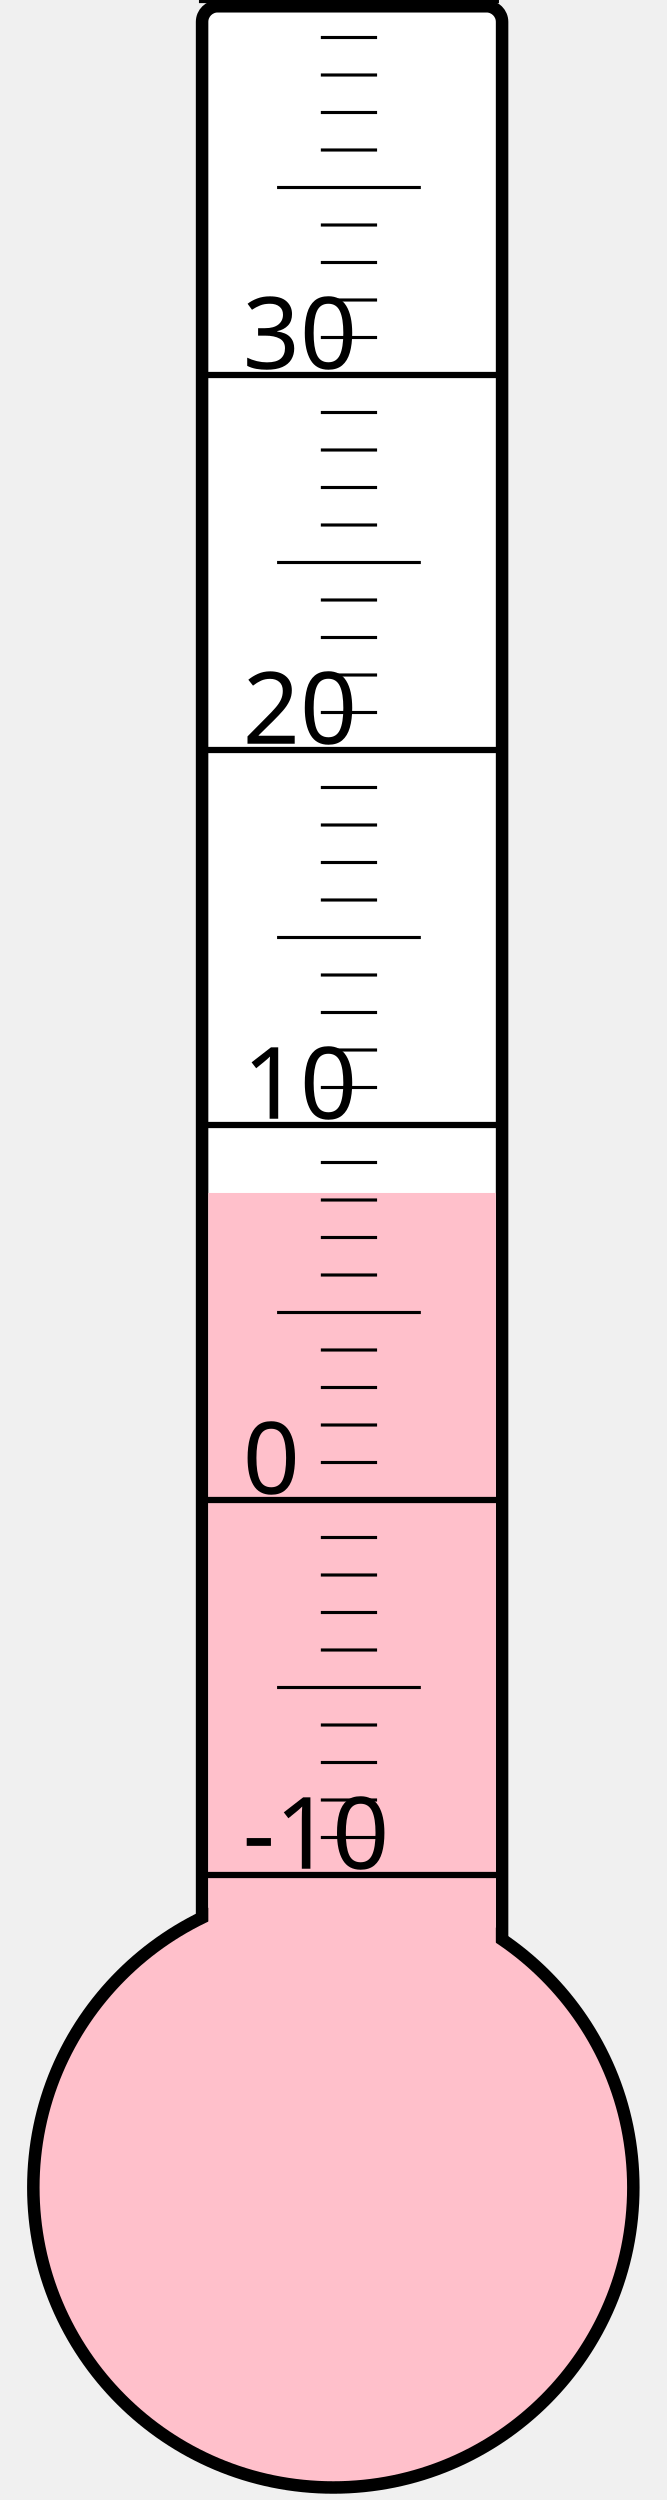
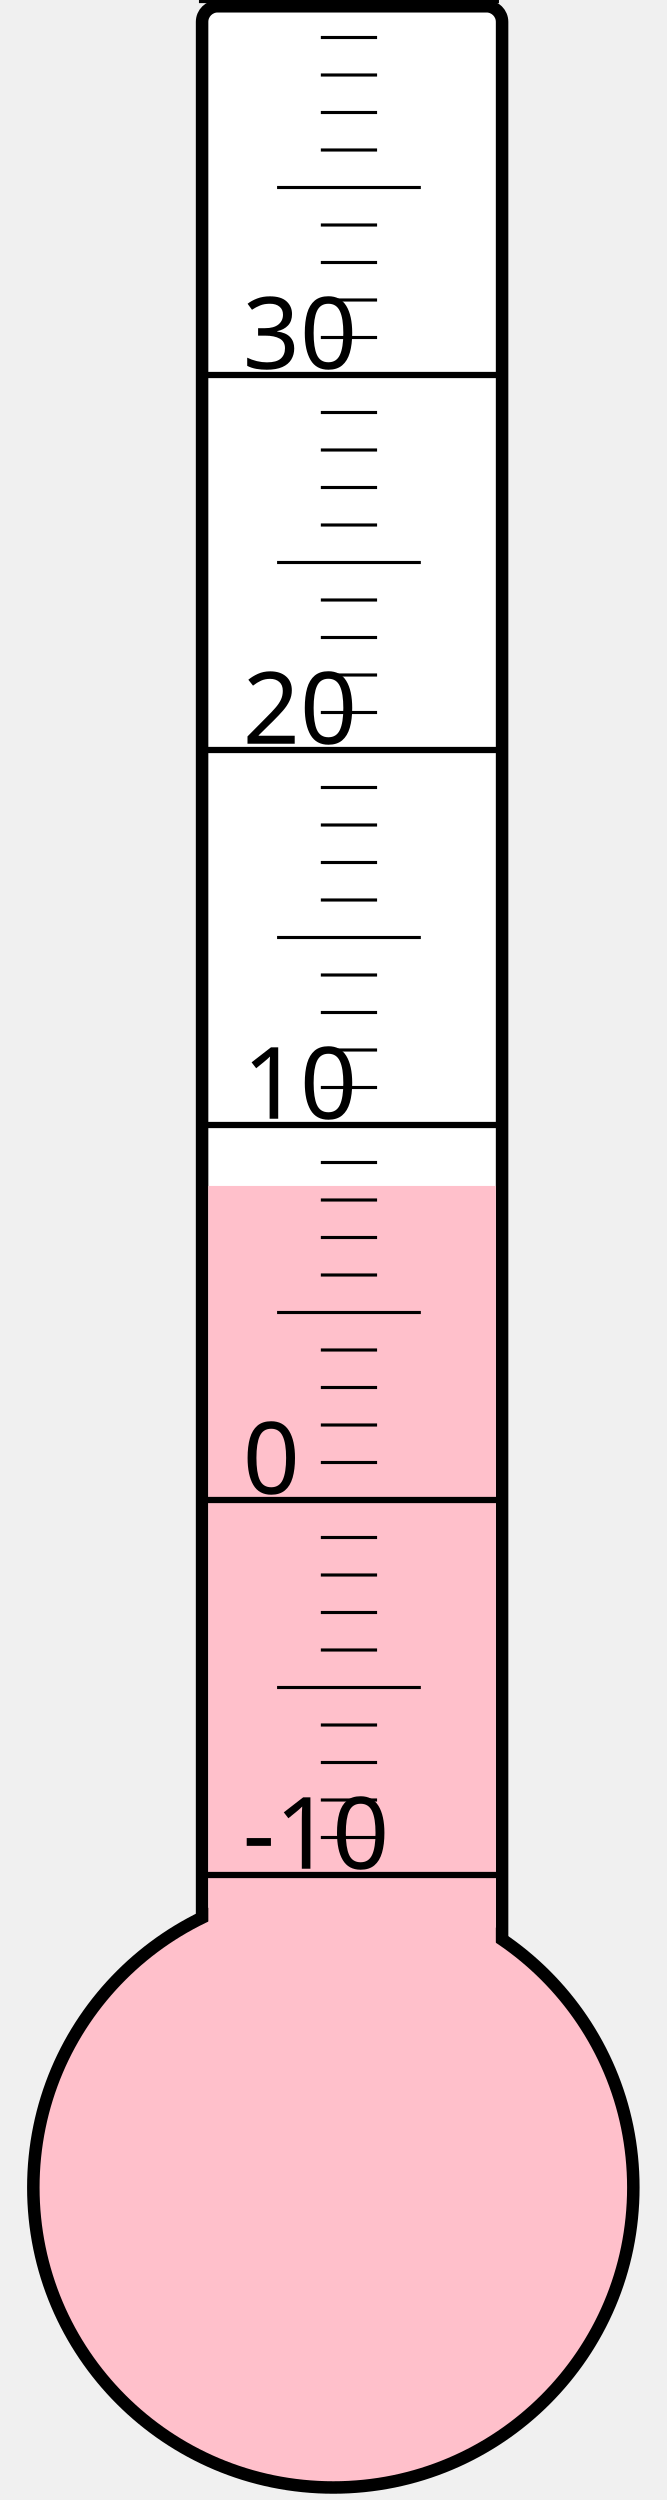
<svg xmlns="http://www.w3.org/2000/svg" width="40px" height="150px" viewBox="0 0 200 800">
  <rect width="200" height="800" x="0" y="0" style="fill: #ffffeb; fill-opacity: 0;" />
  <rect width="96" height="680" x="58" y="2" rx="5" ry="5" style="fill: white; fill-opacity: 1; stroke: black; stroke-width: 4;" />
  <circle cx="100" cy="700" r="96" style="fill: pink; stroke: black; stroke-width: 4;" />
-   <rect width="92" height="318.25" x="60" y="381.75" style="fill: pink; fill-opacity: 1; stroke-width: 0;" />
+   <rect width="92" height="320.5" x="60" y="379.5" style="fill: pink; fill-opacity: 1; stroke-width: 0;" />
  <text x="71" y="598" style="font-family: sans-serif; font-size: 24pt;">-10</text>
  <text x="71" y="478" style="font-family: sans-serif; font-size: 24pt;">0</text>
  <text x="71" y="358" style="font-family: sans-serif; font-size: 24pt;">10</text>
  <text x="71" y="238" style="font-family: sans-serif; font-size: 24pt;">20</text>
  <text x="71" y="118" style="font-family: sans-serif; font-size: 24pt;">30</text>
  <g style="stroke: black;">
    <line x1="57" y1="600" x2="153" y2="600" style="stroke-width: 2;" />
    <line x1="96" y1="588" x2="114" y2="588" style="stroke-width: 1;" />
    <line x1="96" y1="576" x2="114" y2="576" style="stroke-width: 1;" />
    <line x1="96" y1="564" x2="114" y2="564" style="stroke-width: 1;" />
    <line x1="96" y1="552" x2="114" y2="552" style="stroke-width: 1;" />
    <line x1="82" y1="540" x2="128" y2="540" style="stroke-width: 1;" />
    <line x1="96" y1="528" x2="114" y2="528" style="stroke-width: 1;" />
    <line x1="96" y1="516" x2="114" y2="516" style="stroke-width: 1;" />
    <line x1="96" y1="504" x2="114" y2="504" style="stroke-width: 1;" />
    <line x1="96" y1="492" x2="114" y2="492" style="stroke-width: 1;" />
    <line x1="57" y1="480" x2="153" y2="480" style="stroke-width: 2;" />
    <line x1="96" y1="468" x2="114" y2="468" style="stroke-width: 1;" />
    <line x1="96" y1="456" x2="114" y2="456" style="stroke-width: 1;" />
    <line x1="96" y1="444" x2="114" y2="444" style="stroke-width: 1;" />
    <line x1="96" y1="432" x2="114" y2="432" style="stroke-width: 1;" />
    <line x1="82" y1="420" x2="128" y2="420" style="stroke-width: 1;" />
    <line x1="96" y1="408" x2="114" y2="408" style="stroke-width: 1;" />
    <line x1="96" y1="396" x2="114" y2="396" style="stroke-width: 1;" />
    <line x1="96" y1="384" x2="114" y2="384" style="stroke-width: 1;" />
    <line x1="96" y1="372" x2="114" y2="372" style="stroke-width: 1;" />
    <line x1="57" y1="360" x2="153" y2="360" style="stroke-width: 2;" />
    <line x1="96" y1="348" x2="114" y2="348" style="stroke-width: 1;" />
    <line x1="96" y1="336" x2="114" y2="336" style="stroke-width: 1;" />
    <line x1="96" y1="324" x2="114" y2="324" style="stroke-width: 1;" />
    <line x1="96" y1="312" x2="114" y2="312" style="stroke-width: 1;" />
    <line x1="82" y1="300" x2="128" y2="300" style="stroke-width: 1;" />
    <line x1="96" y1="288" x2="114" y2="288" style="stroke-width: 1;" />
    <line x1="96" y1="276" x2="114" y2="276" style="stroke-width: 1;" />
    <line x1="96" y1="264" x2="114" y2="264" style="stroke-width: 1;" />
    <line x1="96" y1="252" x2="114" y2="252" style="stroke-width: 1;" />
    <line x1="57" y1="240" x2="153" y2="240" style="stroke-width: 2;" />
    <line x1="96" y1="228" x2="114" y2="228" style="stroke-width: 1;" />
    <line x1="96" y1="216" x2="114" y2="216" style="stroke-width: 1;" />
    <line x1="96" y1="204" x2="114" y2="204" style="stroke-width: 1;" />
    <line x1="96" y1="192" x2="114" y2="192" style="stroke-width: 1;" />
    <line x1="82" y1="180" x2="128" y2="180" style="stroke-width: 1;" />
    <line x1="96" y1="168" x2="114" y2="168" style="stroke-width: 1;" />
    <line x1="96" y1="156" x2="114" y2="156" style="stroke-width: 1;" />
    <line x1="96" y1="144" x2="114" y2="144" style="stroke-width: 1;" />
    <line x1="96" y1="132" x2="114" y2="132" style="stroke-width: 1;" />
    <line x1="57" y1="120" x2="153" y2="120" style="stroke-width: 2;" />
    <line x1="96" y1="108" x2="114" y2="108" style="stroke-width: 1;" />
    <line x1="96" y1="96" x2="114" y2="96" style="stroke-width: 1;" />
    <line x1="96" y1="84" x2="114" y2="84" style="stroke-width: 1;" />
    <line x1="96" y1="72" x2="114" y2="72" style="stroke-width: 1;" />
    <line x1="82" y1="60" x2="128" y2="60" style="stroke-width: 1;" />
    <line x1="96" y1="48" x2="114" y2="48" style="stroke-width: 1;" />
    <line x1="96" y1="36" x2="114" y2="36" style="stroke-width: 1;" />
    <line x1="96" y1="24" x2="114" y2="24" style="stroke-width: 1;" />
    <line x1="96" y1="12" x2="114" y2="12" style="stroke-width: 1;" />
    <line x1="57" y1="0" x2="153" y2="0" style="stroke-width: 2;" />
  </g>
</svg>
